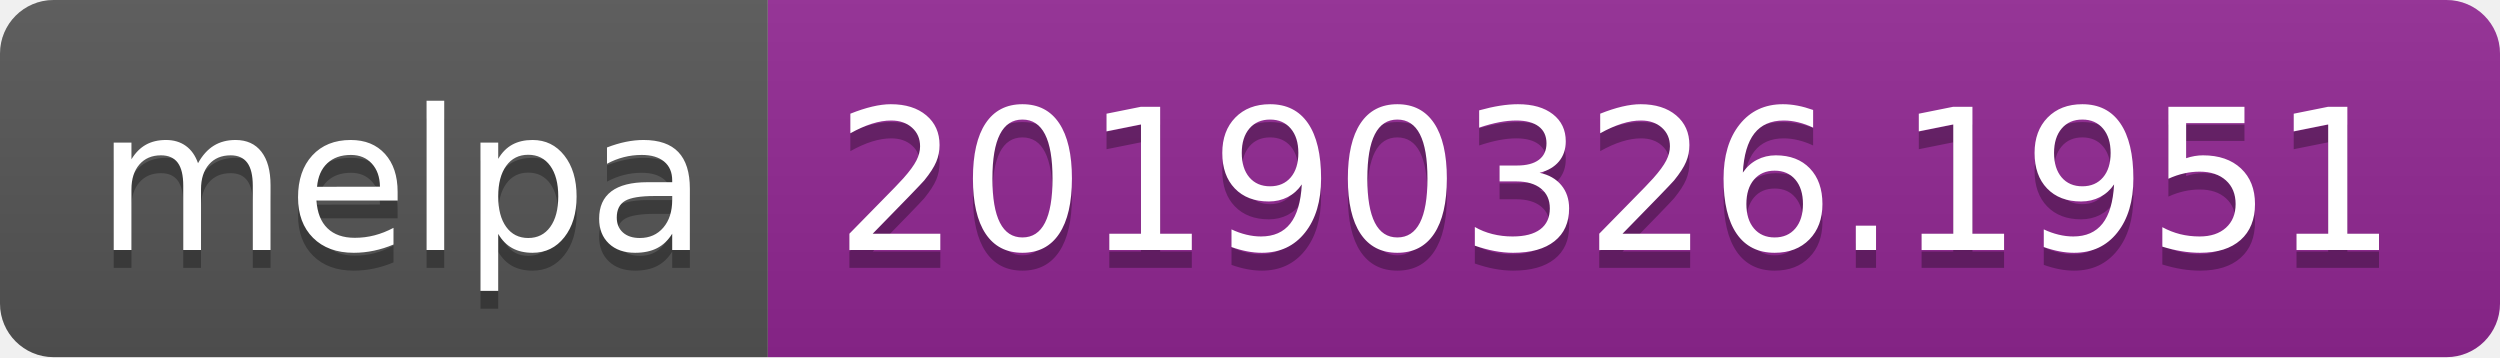
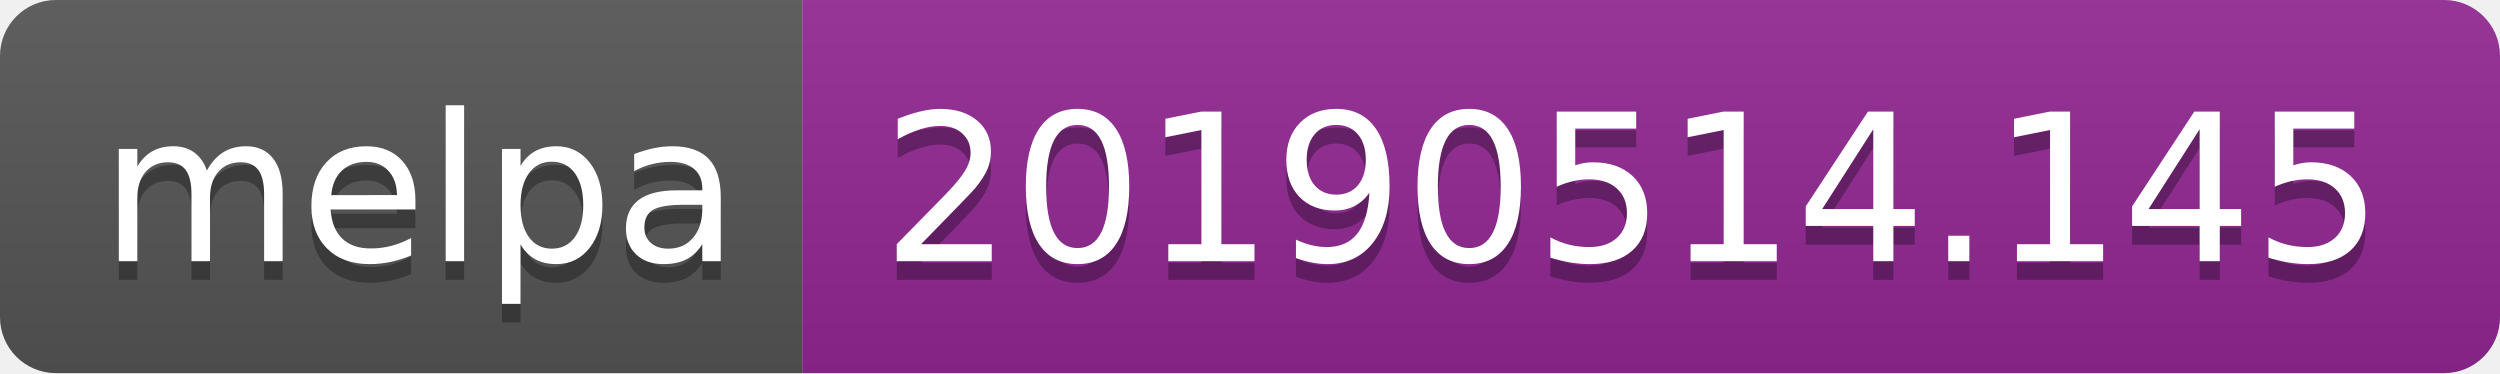
- <svg xmlns="http://www.w3.org/2000/svg" width="140" height="20">
+ <svg xmlns="http://www.w3.org/2000/svg" width="134" height="20">
  <linearGradient id="b" x2="0" y2="100%">
    <stop offset="0" stop-color="#bbb" stop-opacity=".1" />
    <stop offset="1" stop-opacity=".1" />
  </linearGradient>
  <clipPath id="a">
-     <rect width="140" height="20" rx="3" fill="#fff" />
+     <rect width="134" height="20" rx="3" fill="#fff" />
  </clipPath>
  <g clip-path="url(#a)">
    <path fill="#555" d="M0 0h43v20H0z" />
-     <path fill="#922793" d="M43 0h97v20H43z" />
-     <path fill="url(#b)" d="M0 0h140v20H0z" />
+     <path fill="#922793" d="M43 0h91v20H43z" />
+     <path fill="url(#b)" d="M0 0h134v20H0z" />
  </g>
  <g fill="#fff" text-anchor="middle" font-family="DejaVu Sans,Verdana,Geneva,sans-serif" font-size="110">
    <text x="225" y="150" fill="#010101" fill-opacity=".3" transform="scale(.1)" textLength="330">melpa</text>
    <text x="225" y="140" transform="scale(.1)" textLength="330">melpa</text>
-     <text x="905" y="150" fill="#010101" fill-opacity=".3" transform="scale(.1)" textLength="870">20190326.1951</text>
-     <text x="905" y="140" transform="scale(.1)" textLength="870">20190326.1951</text>
+     <text x="875" y="150" fill="#010101" fill-opacity=".3" transform="scale(.1)" textLength="810">20190514.145</text>
+     <text x="875" y="140" transform="scale(.1)" textLength="810">20190514.145</text>
  </g>
</svg>
